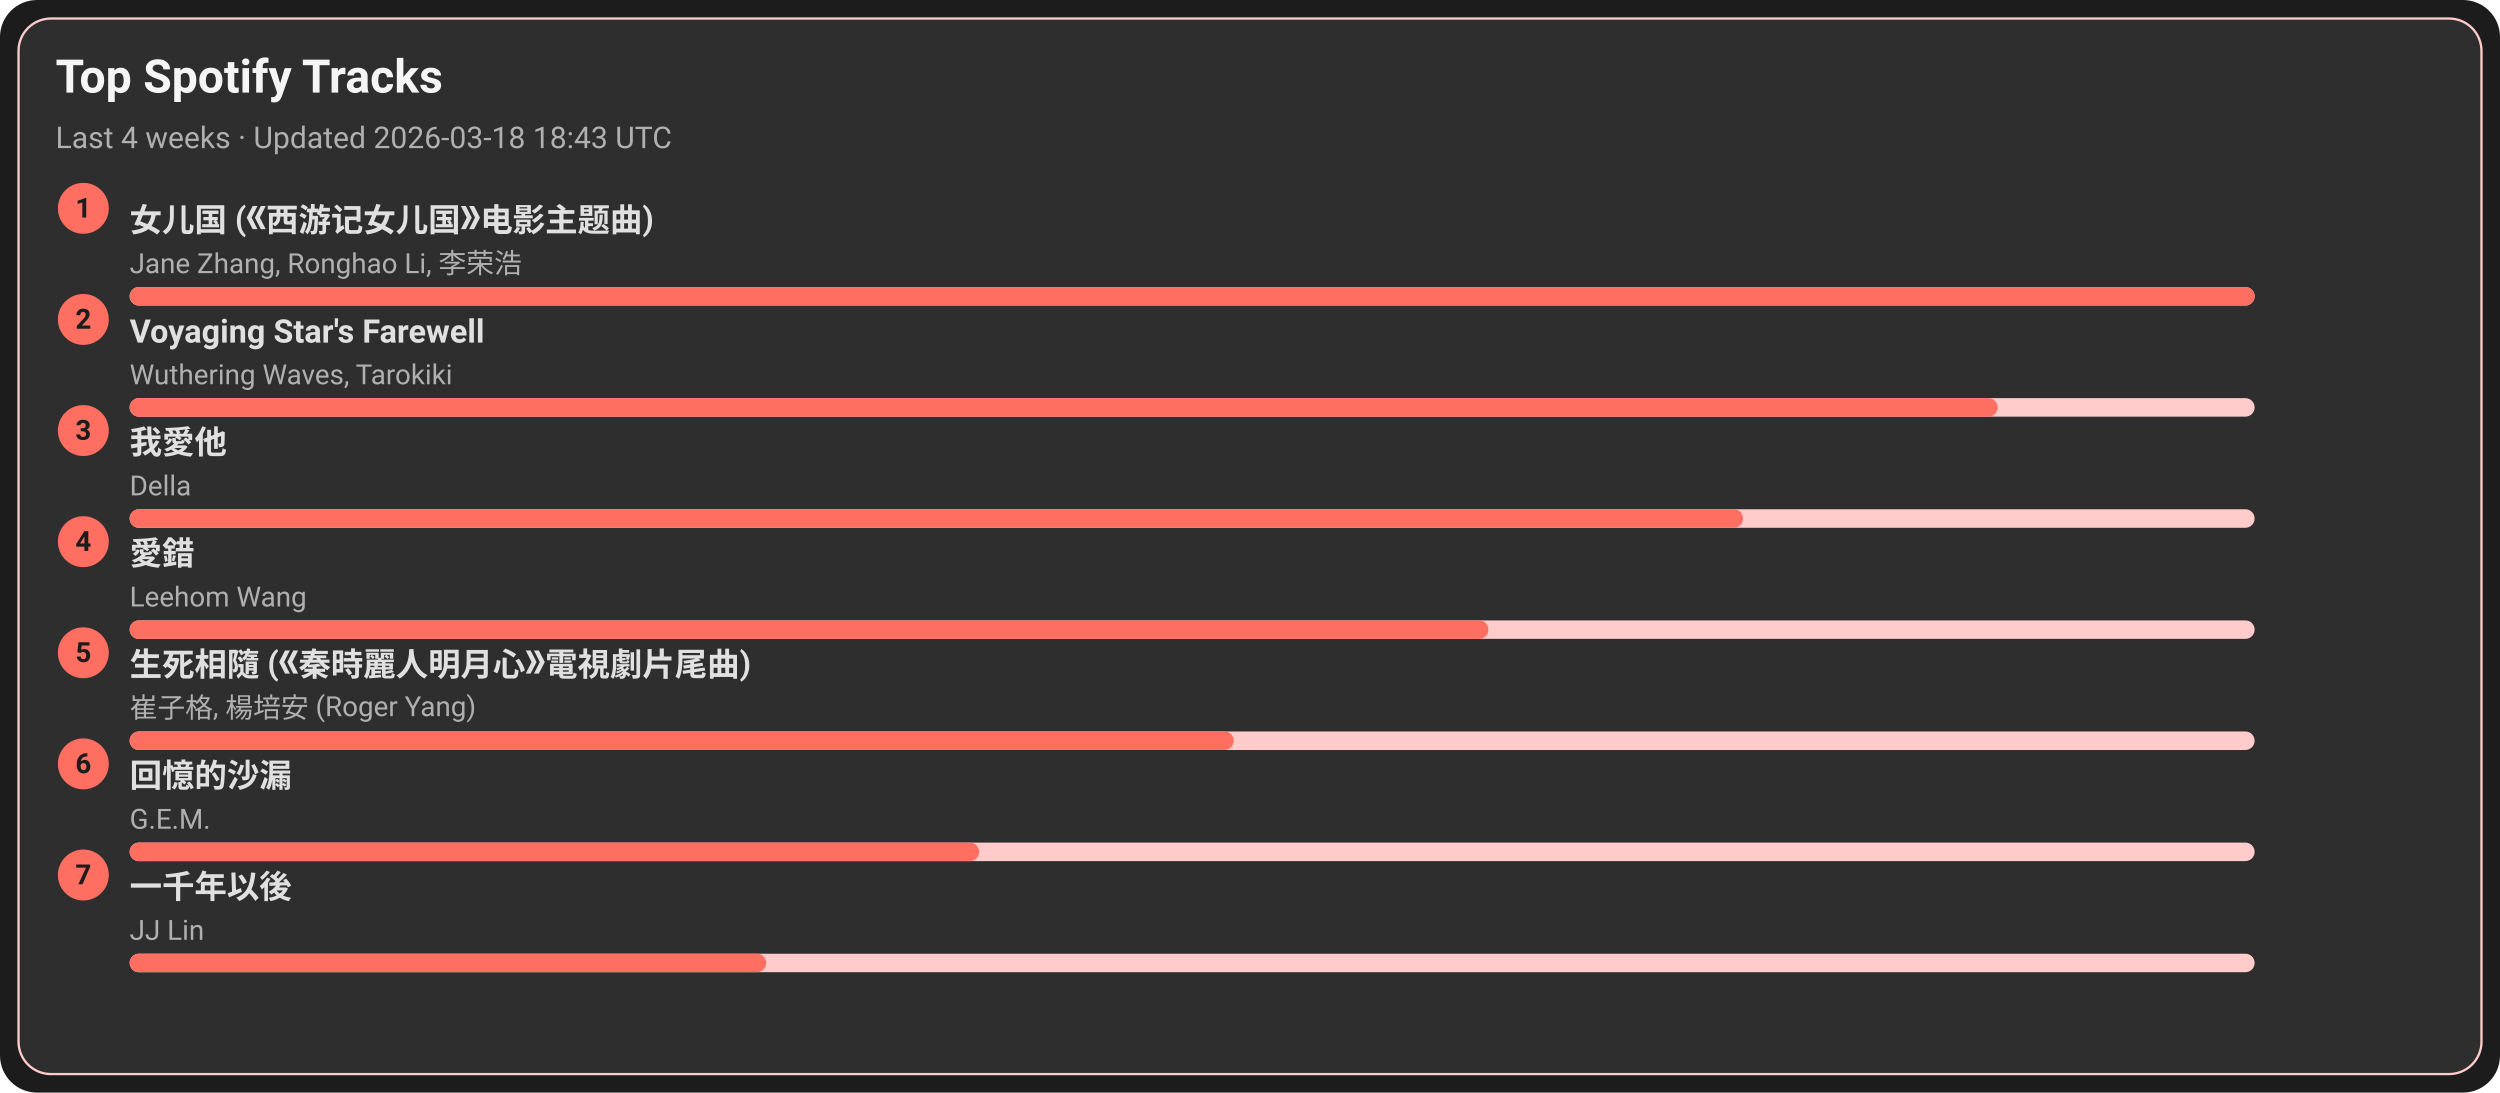
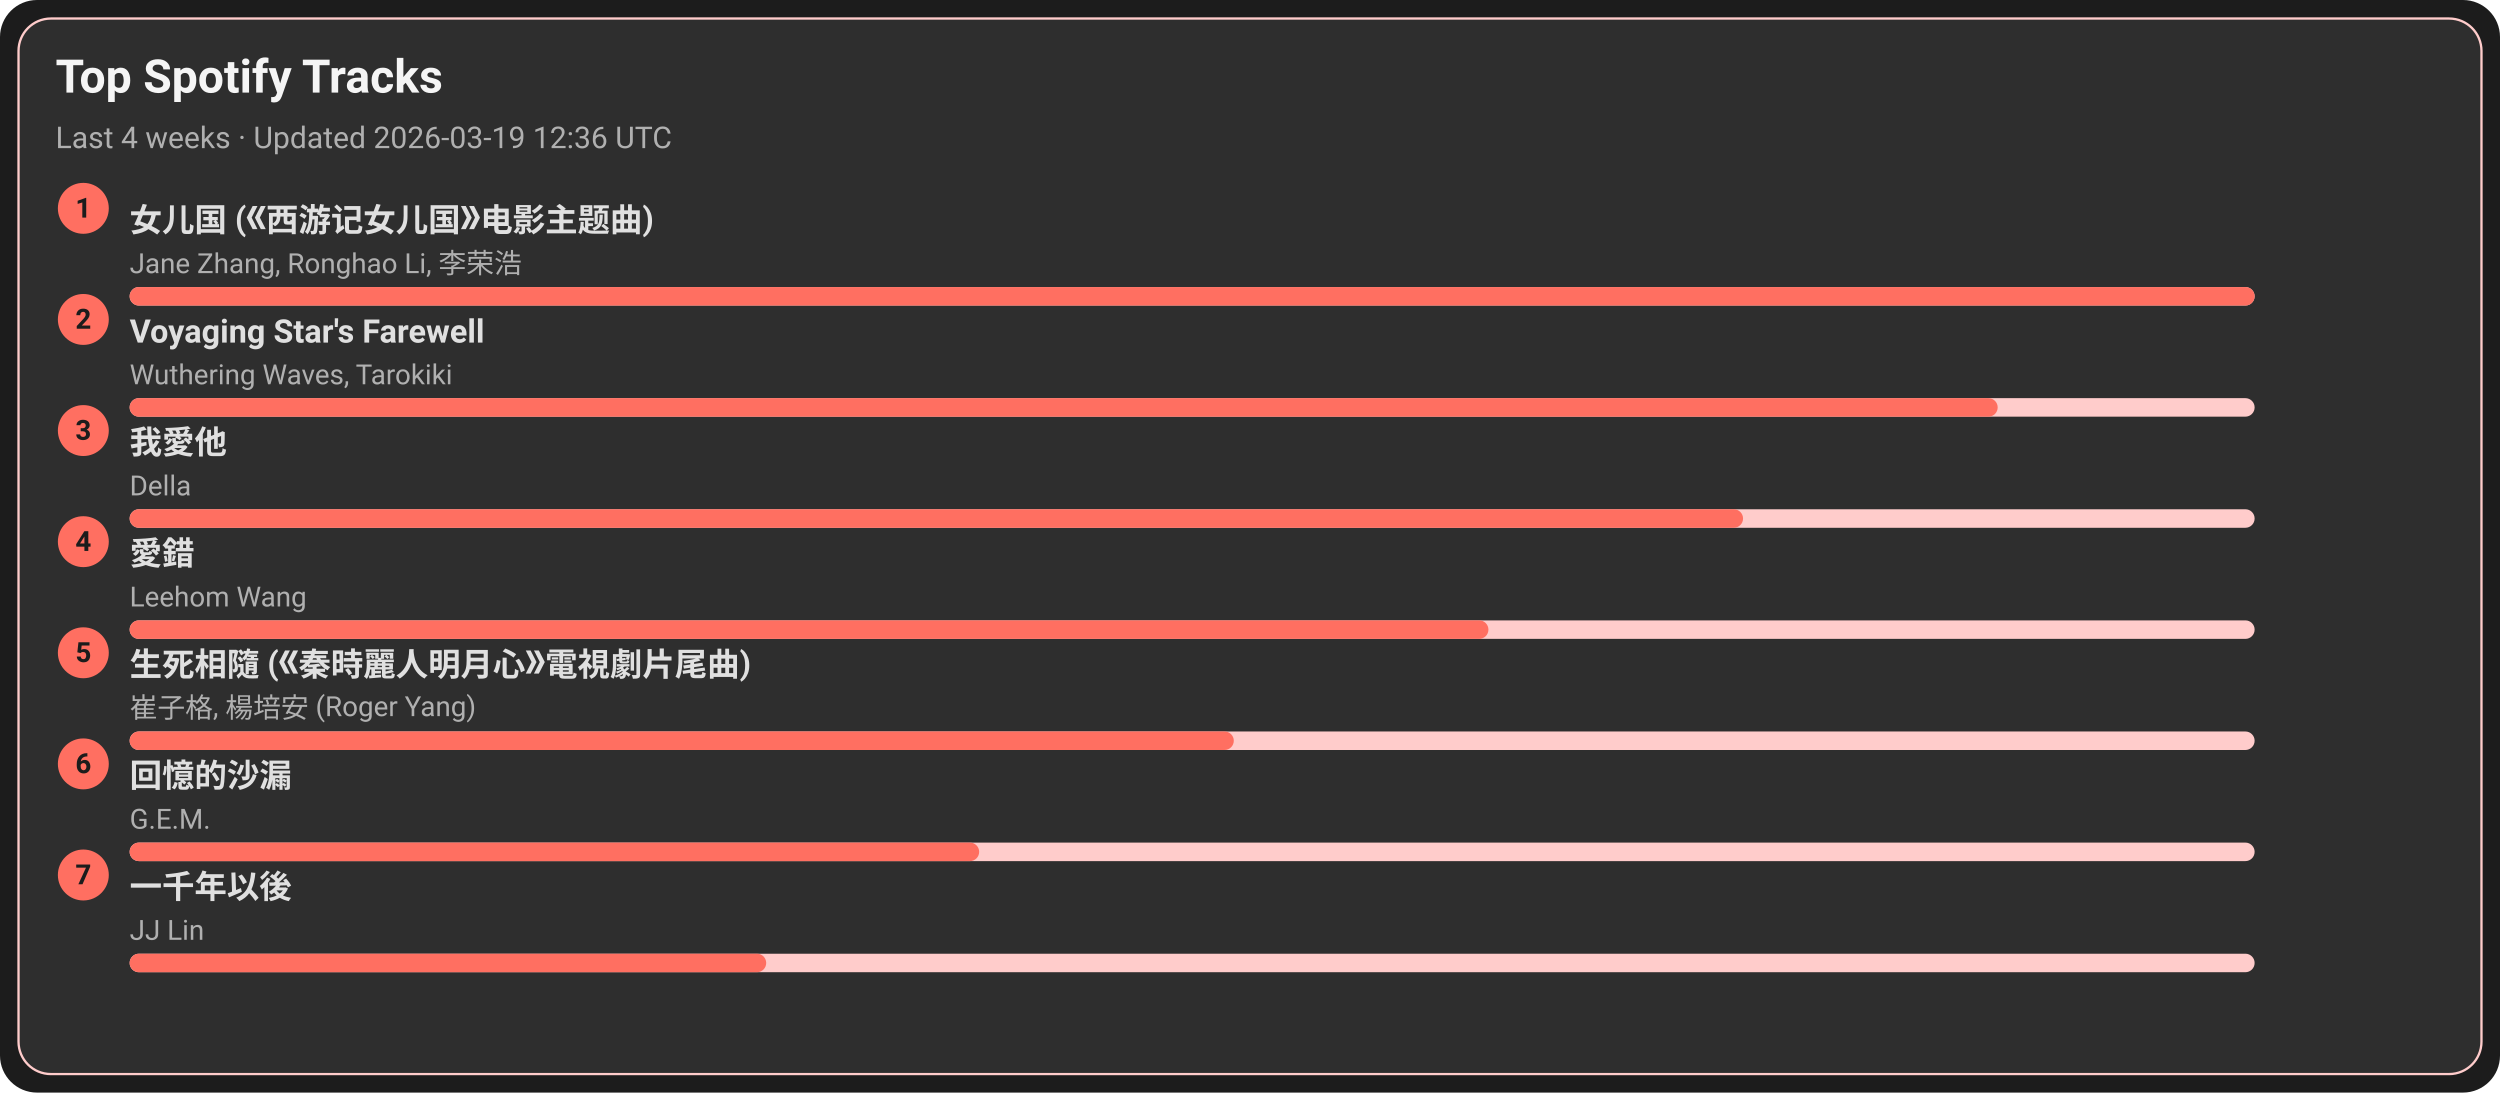
<svg xmlns="http://www.w3.org/2000/svg" width="1080" height="472" viewBox="0 0 1080 472">
  <style>text{font-family:-apple-system,BlinkMacSystemFont,Segoe UI,Roboto,Ubuntu,Helvetica Neue,Arial,Noto Sans,sans-serif}</style>
  <rect width="1080" height="472" rx="16" fill="#1c1c1c" />
  <rect x="8" y="8" width="1064" height="456" rx="14" fill="#2e2e2e" stroke="#ffcccb" />
  <text x="24" y="40" font-size="20" fill="#f5f5f5" font-weight="600">Top Spotify Tracks</text>
-   <text x="24" y="64" font-size="13" fill="#b0b0b0">Last 4 weeks · Updated 2026-03-18 18:43 UTC</text>
+   <text x="24" y="64" font-size="13" fill="#b0b0b0">Last 4 weeks · Updated 2026-03-19 12:36 UTC</text>
  <circle cx="36" cy="90" r="11" fill="#ff6f61" />
  <text x="36" y="94" text-anchor="middle" font-size="12" fill="#1c1c1c" font-weight="700">1</text>
  <a href="https://open.spotify.com/track/5vfCdwOheQGcrR91ATpL2k" target="_blank" rel="noopener noreferrer">
    <text x="56" y="100" font-size="14" fill="#e0e0e0" font-weight="600">女儿国 (《西游记女儿国》电影主题曲)</text>
  </a>
  <text x="56" y="118" font-size="12" fill="#b0b0b0">Jane Zhang, Ronghao Li, 李荣浩</text>
  <rect x="56" y="124" width="918" height="8" rx="4" fill="#ffcccb" />
  <rect x="56" y="124" width="918" height="8" rx="4" fill="#ff6f61" />
  <circle cx="36" cy="138" r="11" fill="#ff6f61" />
  <text x="36" y="142" text-anchor="middle" font-size="12" fill="#1c1c1c" font-weight="700">2</text>
  <a href="https://open.spotify.com/track/3uI2KolgU1Pt41ywffsggr" target="_blank" rel="noopener noreferrer">
    <text x="56" y="148" font-size="14" fill="#e0e0e0" font-weight="600">Voyaging Star's Farewell</text>
  </a>
  <text x="56" y="166" font-size="12" fill="#b0b0b0">Wuthering Waves, Tarokiki</text>
  <rect x="56" y="172" width="918" height="8" rx="4" fill="#ffcccb" />
  <rect x="56" y="172" width="807" height="8" rx="4" fill="#ff6f61" />
  <circle cx="36" cy="186" r="11" fill="#ff6f61" />
  <text x="36" y="190" text-anchor="middle" font-size="12" fill="#1c1c1c" font-weight="700">3</text>
  <a href="https://open.spotify.com/track/2qOitAAyMgHOs0cMilqf8k" target="_blank" rel="noopener noreferrer">
    <text x="56" y="196" font-size="14" fill="#e0e0e0" font-weight="600">我愛他</text>
  </a>
  <text x="56" y="214" font-size="12" fill="#b0b0b0">Della</text>
  <rect x="56" y="220" width="918" height="8" rx="4" fill="#ffcccb" />
  <rect x="56" y="220" width="697" height="8" rx="4" fill="#ff6f61" />
  <circle cx="36" cy="234" r="11" fill="#ff6f61" />
  <text x="36" y="238" text-anchor="middle" font-size="12" fill="#1c1c1c" font-weight="700">4</text>
  <a href="https://open.spotify.com/track/4vdX5mQE0oXkflFqsqQkUP" target="_blank" rel="noopener noreferrer">
    <text x="56" y="244" font-size="14" fill="#e0e0e0" font-weight="600">愛錯</text>
  </a>
  <text x="56" y="262" font-size="12" fill="#b0b0b0">Leehom Wang</text>
  <rect x="56" y="268" width="918" height="8" rx="4" fill="#ffcccb" />
  <rect x="56" y="268" width="587" height="8" rx="4" fill="#ff6f61" />
  <circle cx="36" cy="282" r="11" fill="#ff6f61" />
  <text x="36" y="286" text-anchor="middle" font-size="12" fill="#1c1c1c" font-weight="700">5</text>
  <a href="https://open.spotify.com/track/6qiDtcYiZOQ4HRuC8U55EM" target="_blank" rel="noopener noreferrer">
    <text x="56" y="292" font-size="14" fill="#e0e0e0" font-weight="600">生死相隨 (《秦時麗人明月心》電視劇片尾曲)</text>
  </a>
  <text x="56" y="310" font-size="12" fill="#b0b0b0">崔子格, 楊培安 (Roger Yang)</text>
  <rect x="56" y="316" width="918" height="8" rx="4" fill="#ffcccb" />
  <rect x="56" y="316" width="477" height="8" rx="4" fill="#ff6f61" />
  <circle cx="36" cy="330" r="11" fill="#ff6f61" />
  <text x="36" y="334" text-anchor="middle" font-size="12" fill="#1c1c1c" font-weight="700">6</text>
  <a href="https://open.spotify.com/track/7LCznX3ZIHiOmNTr0RVQnc" target="_blank" rel="noopener noreferrer">
    <text x="56" y="340" font-size="14" fill="#e0e0e0" font-weight="600">回憶的沙漏</text>
  </a>
  <text x="56" y="358" font-size="12" fill="#b0b0b0">G.E.M.</text>
  <rect x="56" y="364" width="918" height="8" rx="4" fill="#ffcccb" />
  <rect x="56" y="364" width="367" height="8" rx="4" fill="#ff6f61" />
  <circle cx="36" cy="378" r="11" fill="#ff6f61" />
  <text x="36" y="382" text-anchor="middle" font-size="12" fill="#1c1c1c" font-weight="700">7</text>
  <a href="https://open.spotify.com/track/7ronMHt2hVGfpag6m27wd9" target="_blank" rel="noopener noreferrer">
    <text x="56" y="388" font-size="14" fill="#e0e0e0" font-weight="600">一千年以後</text>
  </a>
  <text x="56" y="406" font-size="12" fill="#b0b0b0">JJ Lin</text>
  <rect x="56" y="412" width="918" height="8" rx="4" fill="#ffcccb" />
  <rect x="56" y="412" width="275" height="8" rx="4" fill="#ff6f61" />
</svg>
